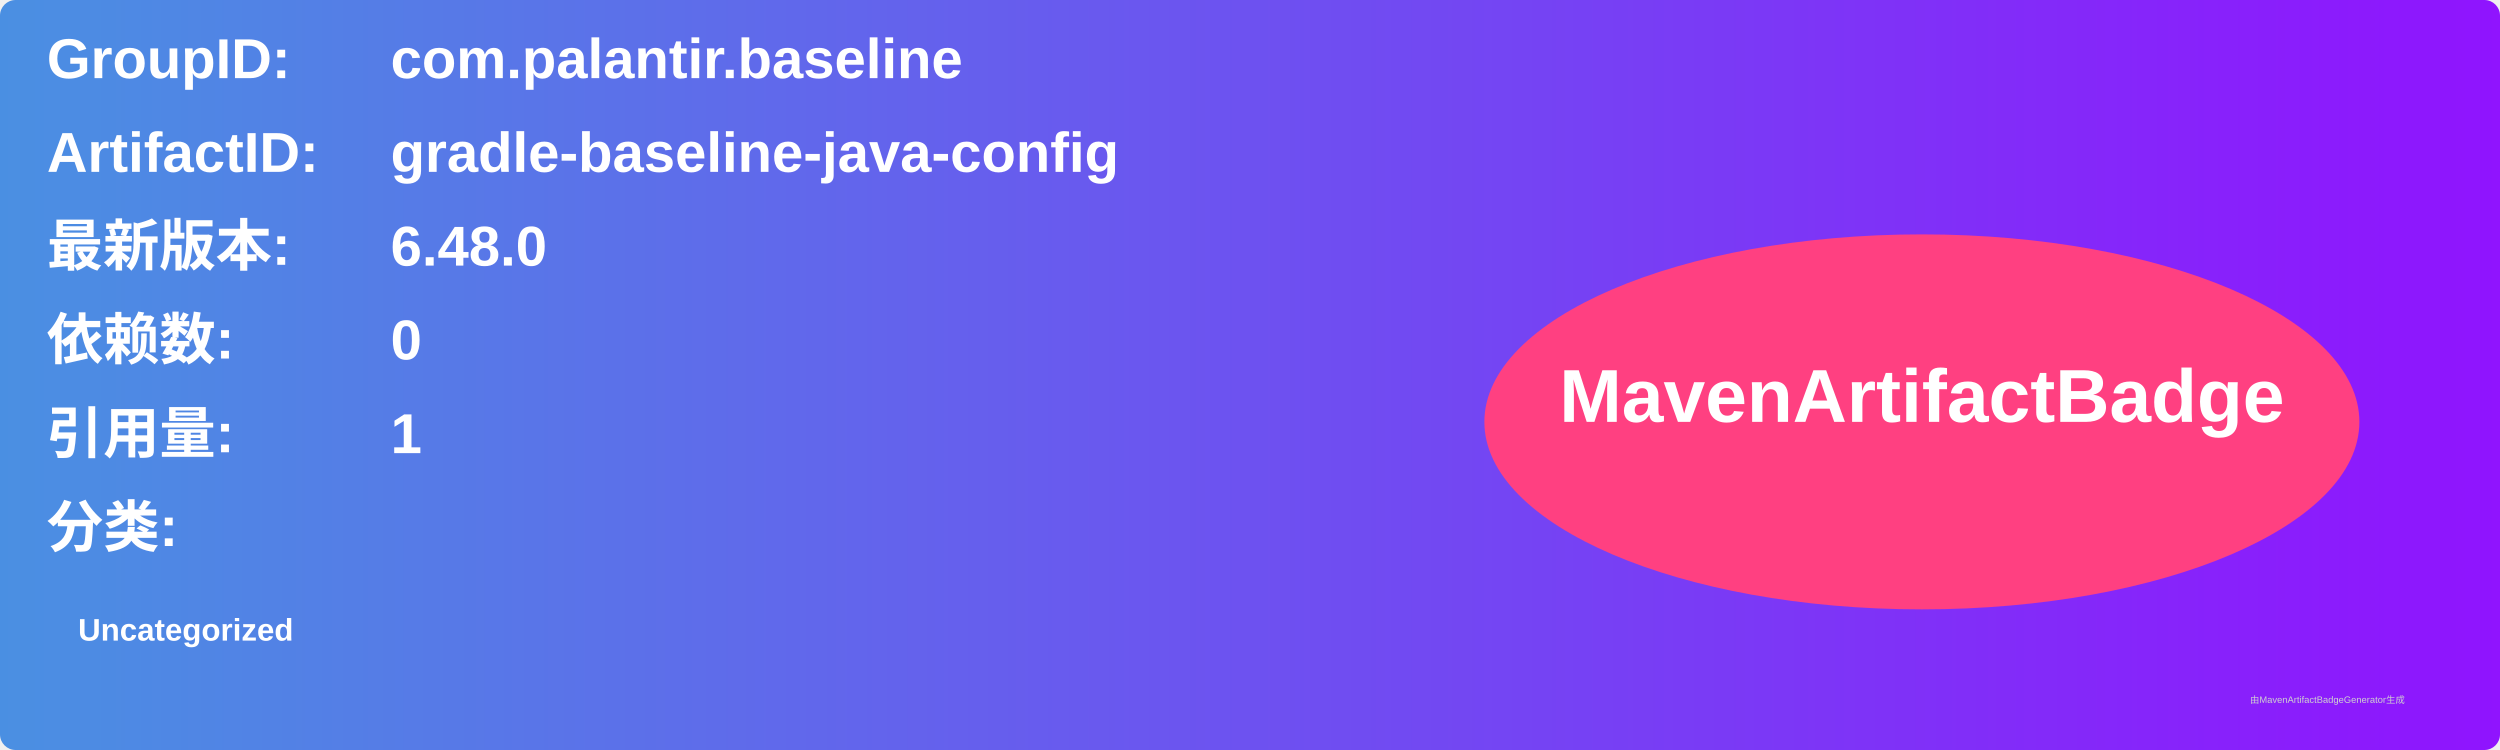
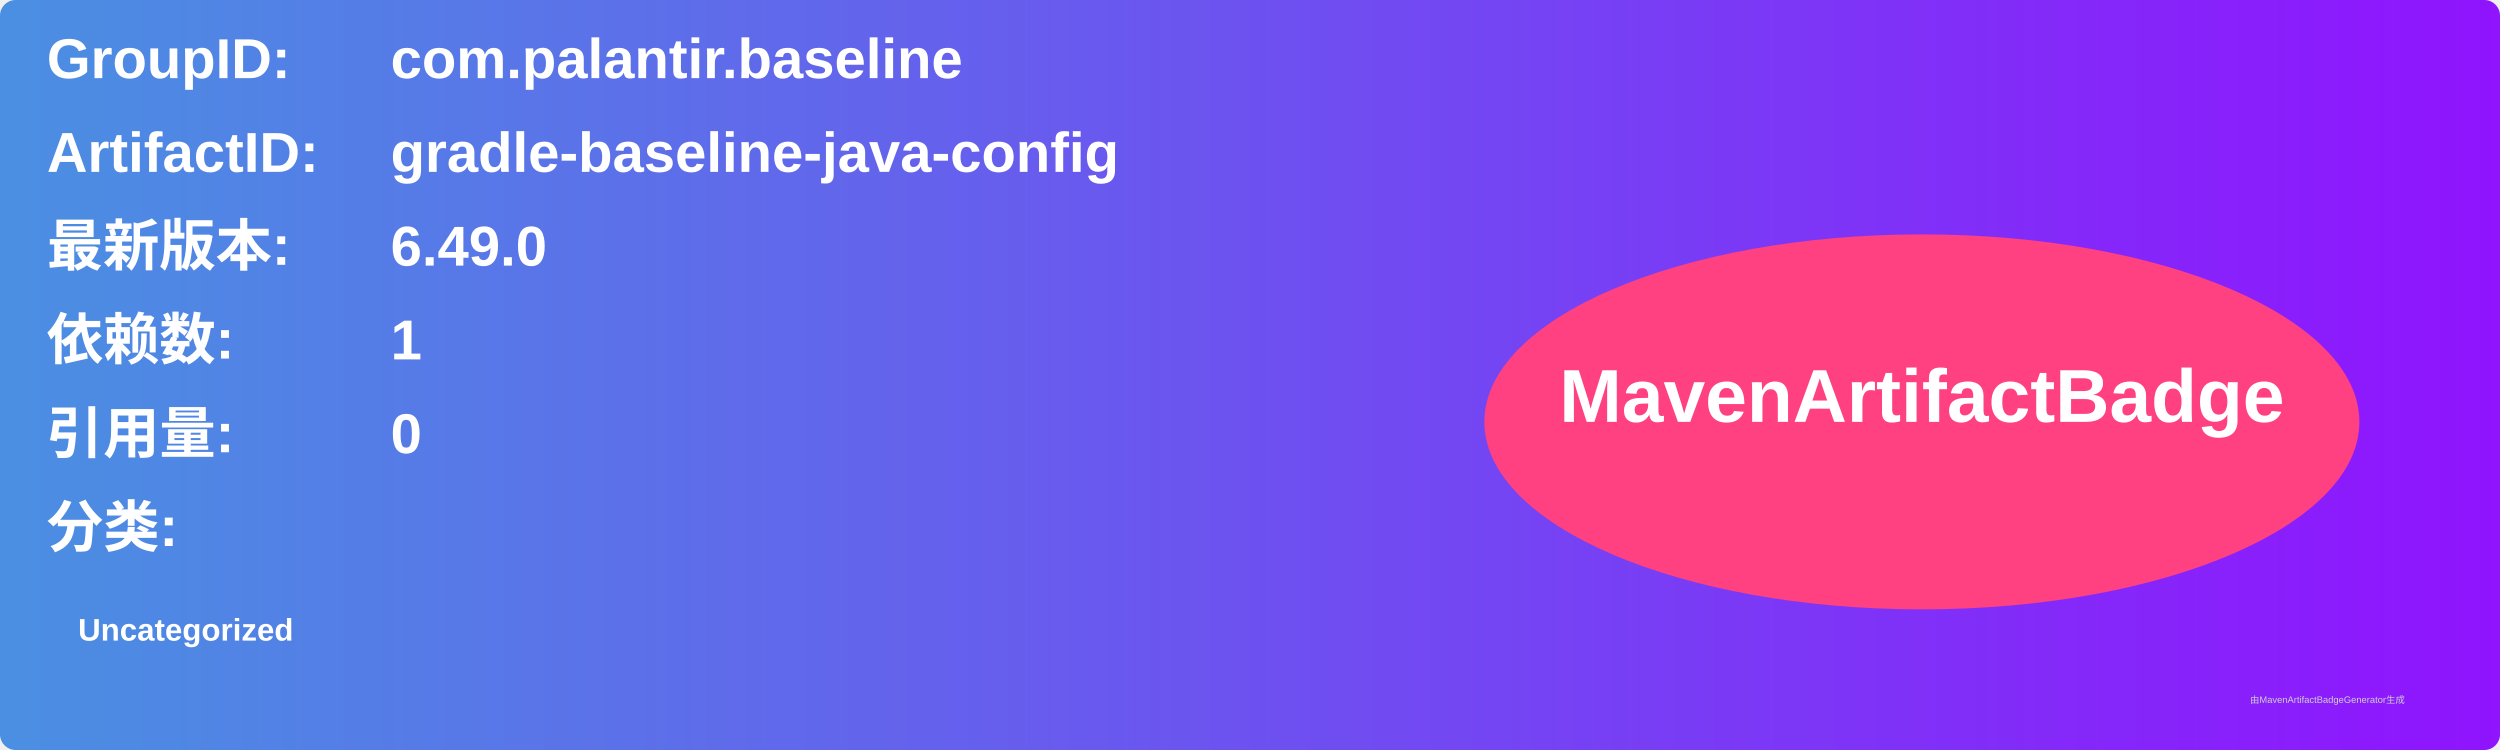
<svg xmlns="http://www.w3.org/2000/svg" width="800" height="240" viewBox="0 0 800 240">
  <linearGradient id="grad" x1="0%" y1="0%" x2="100%" y2="0%">
    <stop offset="0%" stop-color="#4a90e2" />
    <stop offset="100%" stop-color="#9013fe" />
  </linearGradient>
  <rect width="100%" height="100%" rx="5" ry="5" fill="url(#grad)" />
  <g transform="translate(15, 15)">
    <text x="0" y="10" font-family="Arial" font-size="18" fill="white" font-weight="bold" width="260">GroupID:</text>
    <text x="110" y="10" font-family="Arial" font-size="18" fill="white" font-weight="bold" width="460">com.palantir.baseline</text>
    <text x="0" y="40" font-family="Arial" font-size="18" fill="white" font-weight="bold" width="260">ArtifactID:</text>
    <text x="110" y="40" font-family="Arial" font-size="18" fill="white" font-weight="bold" width="460">gradle-baseline-java-config</text>
    <text x="0" y="70" font-family="Arial" font-size="18" fill="white" font-weight="bold">最新版本:</text>
    <text x="110" y="70" font-family="Arial" font-size="18" fill="white" font-weight="bold">
-       <tspan font-weight="bold">6.48.0</tspan>
+       <tspan font-weight="bold">6.49.0</tspan>
    </text>
    <text x="0" y="100" font-family="Arial" font-size="18" fill="white" font-weight="bold">依赖数: </text>
    <text x="110" y="100" font-family="Arial" font-size="18" fill="white">
-       <tspan font-weight="bold">0</tspan>
+       <tspan font-weight="bold">1</tspan>
    </text>
    <text x="0" y="130" font-family="Arial" font-size="18" fill="white" font-weight="bold">引用量: </text>
    <text x="110" y="130" font-family="Arial" font-size="18" fill="white">
-       <tspan font-weight="bold">1</tspan>
+       <tspan font-weight="bold">0</tspan>
    </text>
    <text x="0" y="160" font-family="Arial" font-size="18" fill="white" font-weight="bold">分类:</text>
    <text x="10" y="190" font-family="Arial" font-size="10" fill="white">
      <tspan font-weight="bold">Uncategorized</tspan>
    </text>
    <ellipse cx="600" cy="120" rx="140" ry="60" fill="#ff4081" />
    <text x="600" y="120" text-anchor="middle" font-family="Arial" font-size="24" fill="white" font-weight="bold">MavenArtifactBadge</text>
  </g>
  <text x="720" y="225" font-family="Arial" font-size="3" fill="#d0d0d0">由MavenArtifactBadgeGenerator生成</text>
</svg>
